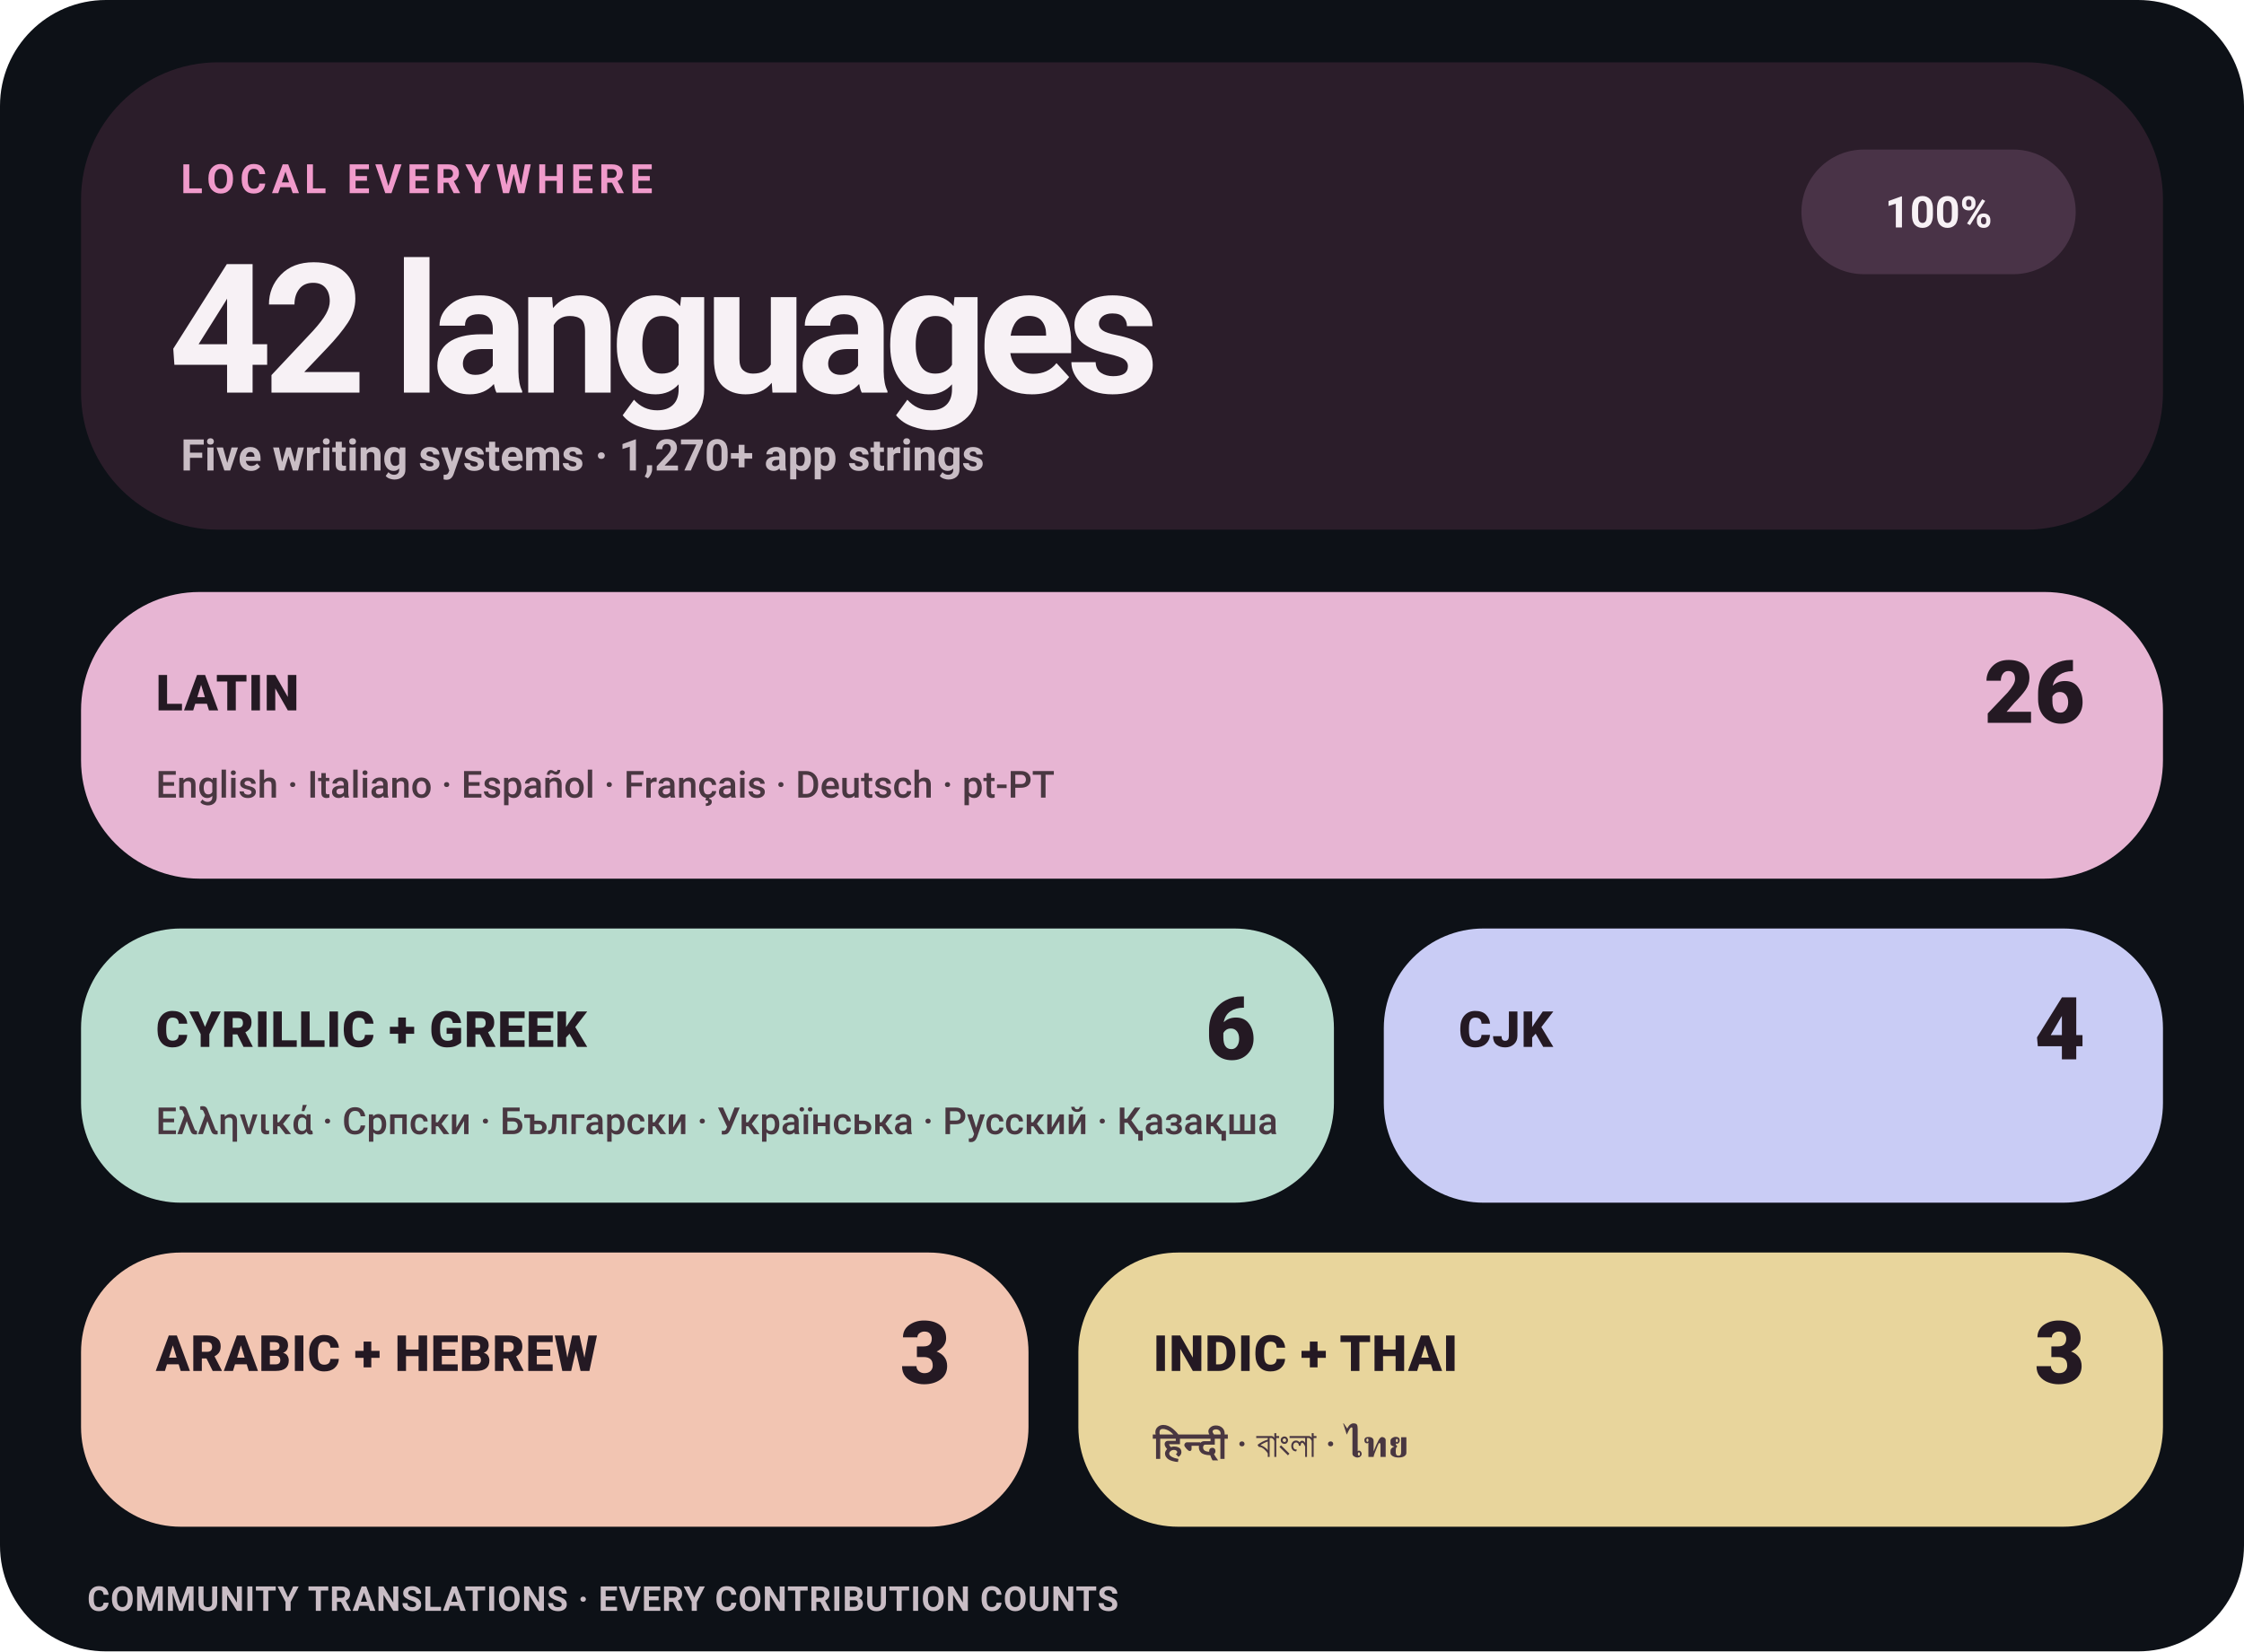
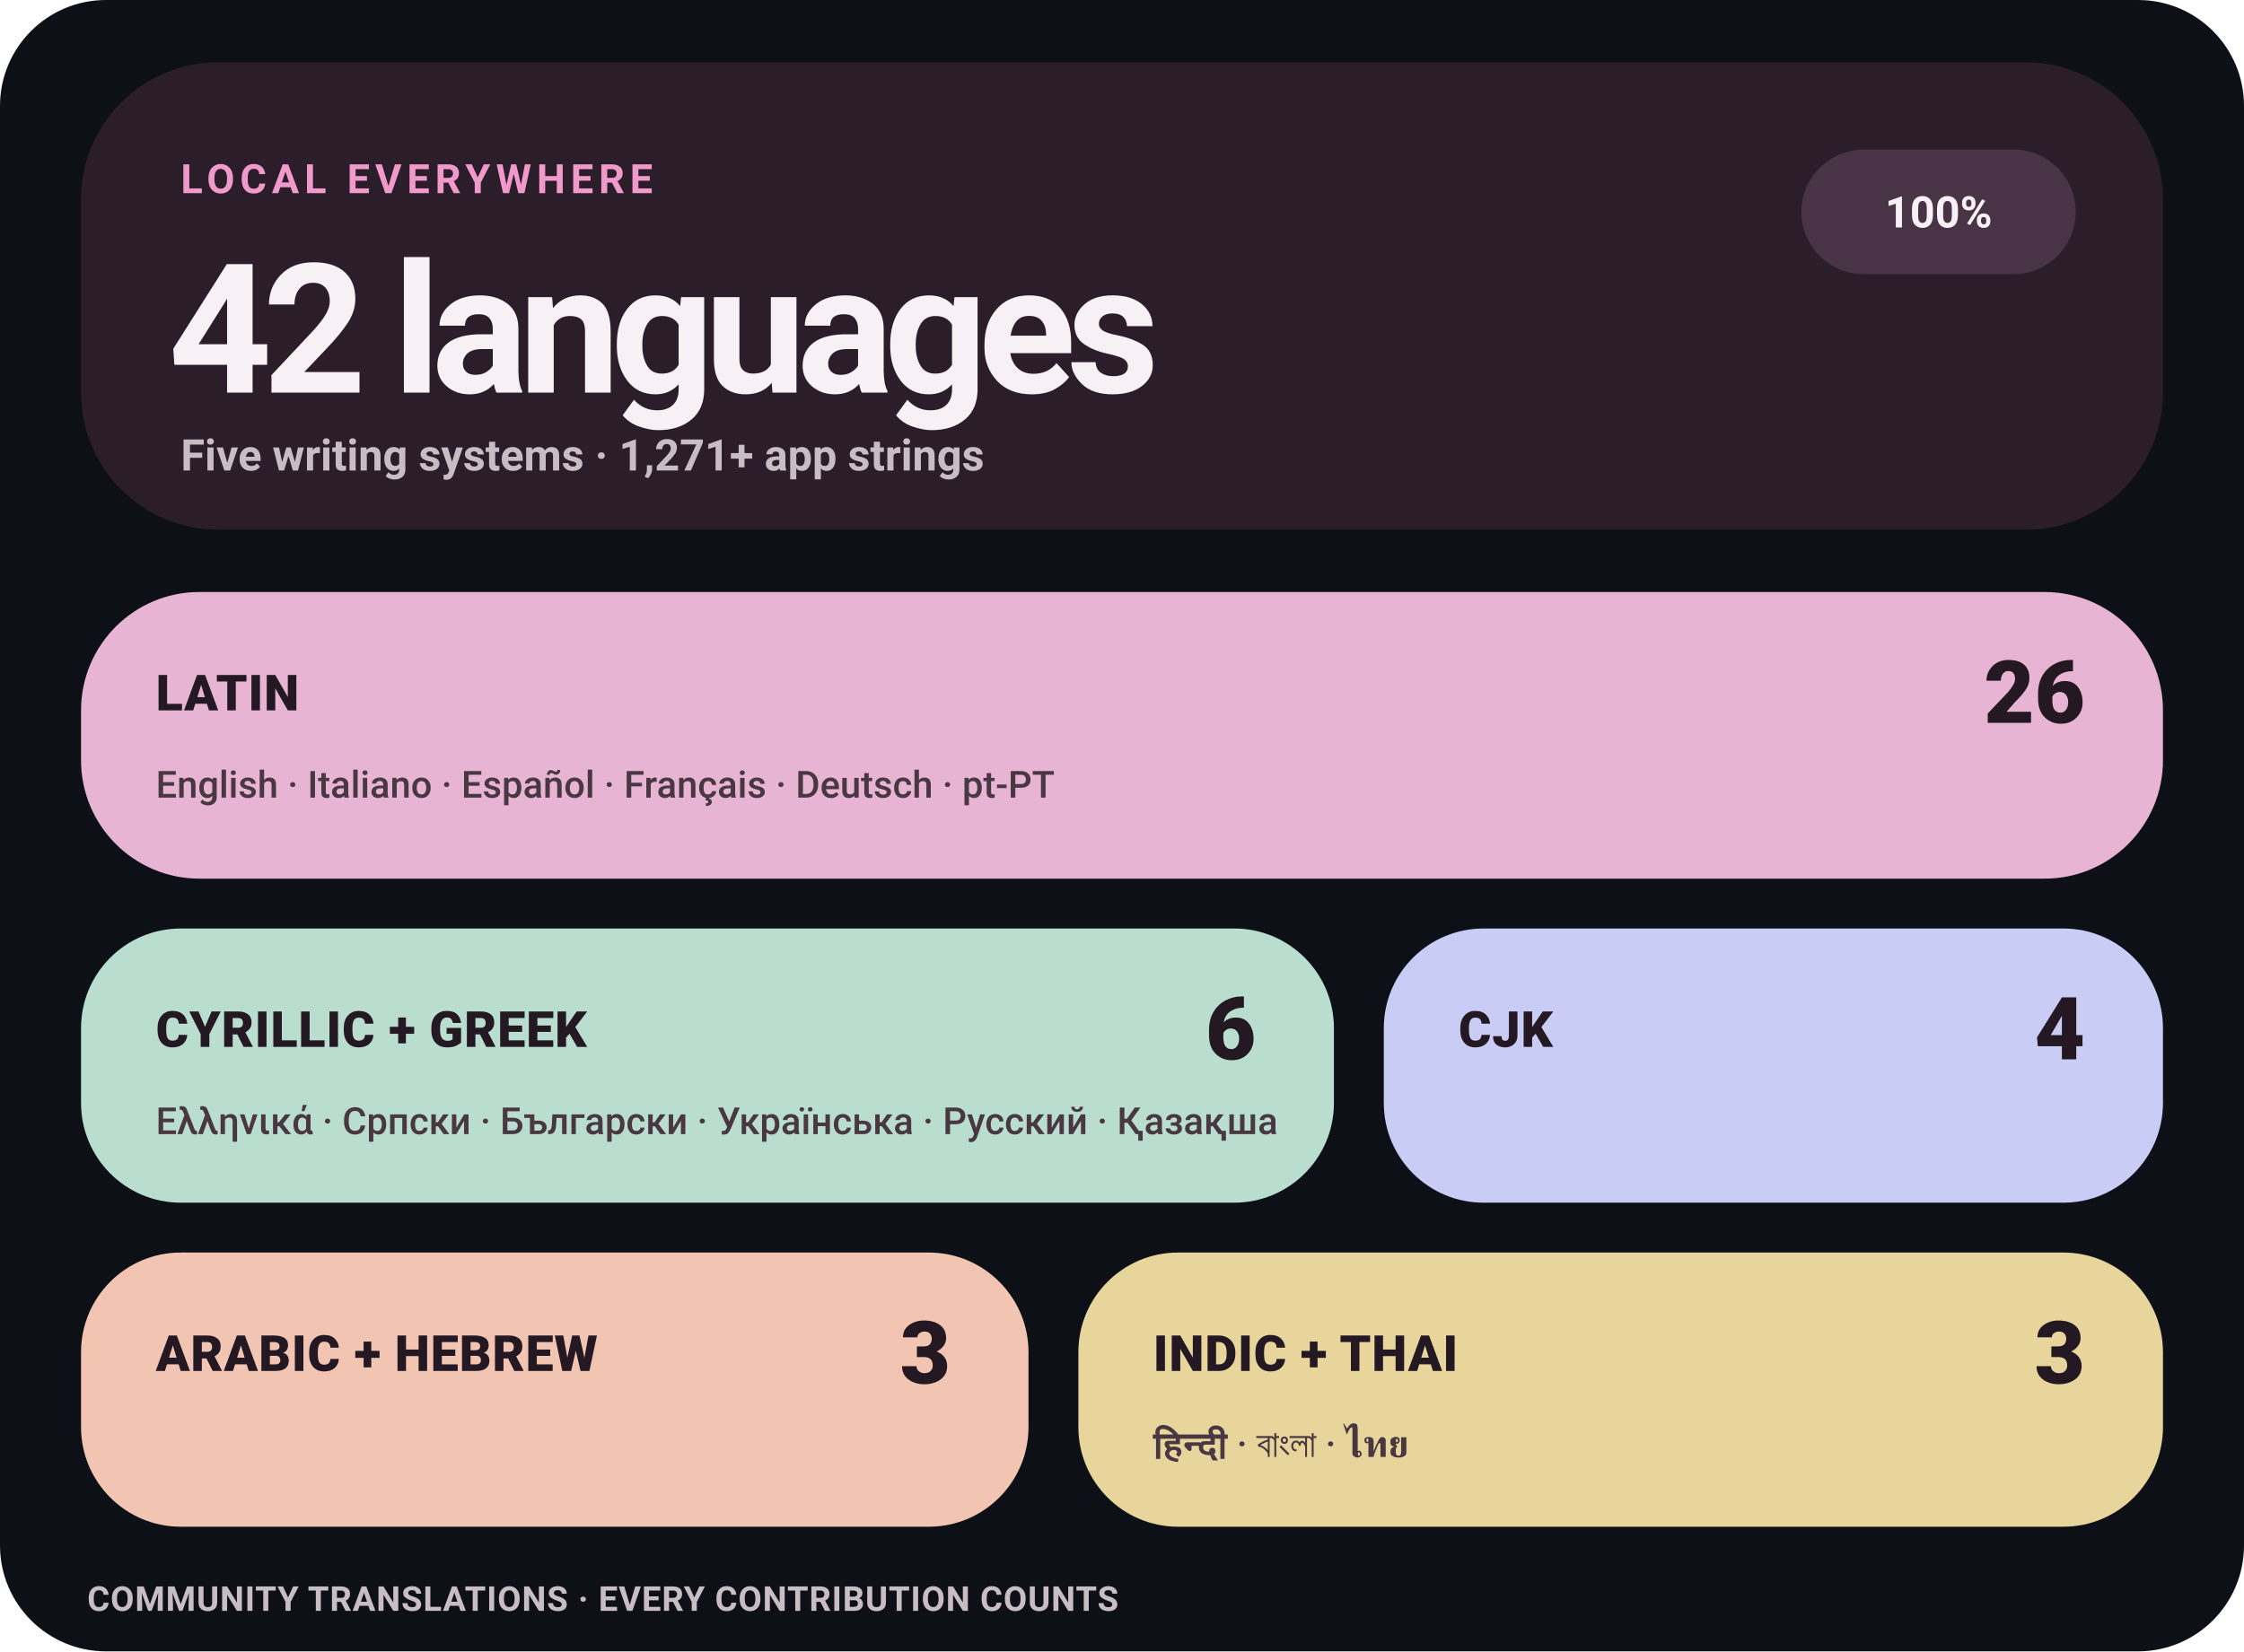
<svg xmlns="http://www.w3.org/2000/svg" width="720" height="530" viewBox="0 0 720 530" role="img" aria-label="Levyra localization coverage: 100% across 42 languages">
  <style>
    text { font-family: -apple-system,BlinkMacSystemFont,'Segoe UI',Roboto,Helvetica,Arial,sans-serif; }
    .eyebrow { fill: #F09ACB; font-size: 13px; font-weight: 780; letter-spacing: 1.7px; }
    .hero { fill: #F7F1F5; font-size: 58px; font-weight: 760; letter-spacing: -3px; }
    .meta { fill: #C9BDC5; font-size: 14px; font-weight: 580; }
    .status { fill: #F7F1F5; font-size: 14px; font-weight: 780; }
    .tile-label { fill: #241923; font-size: 16px; font-weight: 820; letter-spacing: .25px; }
    .tile-count { fill: #241923; font-size: 28px; font-weight: 820; }
    .tile-examples { fill: #493741; font-size: 12px; font-weight: 560; }
    .footer { fill: #C9BDC5; font-size: 11px; font-weight: 650; letter-spacing: .25px; }
  </style>
  <rect width="720" height="530" rx="34" fill="#0D1117" />
  <rect x="26" y="20" width="668" height="150" rx="44" fill="#2B1D2A" />
  <text x="58" y="62" class="eyebrow">LOCAL EVERYWHERE</text>
  <text x="54" y="126" class="hero">42 languages</text>
-   <text x="58" y="151" class="meta">Five writing systems · 1,270+ app strings</text>
+   <text x="58" y="151" class="meta">Five writing systems · 1,271+ app strings</text>
  <rect x="578" y="48" width="88" height="40" rx="20" fill="#493347" />
  <text x="622" y="73" text-anchor="middle" class="status">100%</text>
  <rect x="26" y="190" width="668" height="92" rx="38" fill="#E7B5D3" />
  <text x="50" y="228" class="tile-label">LATIN</text>
  <text x="669" y="232" text-anchor="end" class="tile-count">26</text>
  <text x="50" y="256" class="tile-examples">English · Italiano · Español · Français · Deutsch · pt-PT</text>
  <rect x="26" y="298" width="402" height="88" rx="32" fill="#B9DDCF" />
  <text x="50" y="336" class="tile-label">CYRILLIC + GREEK</text>
  <text x="403" y="340" text-anchor="end" class="tile-count">6</text>
  <text x="50" y="364" class="tile-examples">Ελληνικά · Српски · Български · Українська · Русский · Қазақша</text>
  <rect x="444" y="298" width="250" height="88" rx="32" fill="#C9CCF5" />
  <text x="468" y="336" class="tile-label">CJK</text>
  <text x="669" y="340" text-anchor="end" class="tile-count">4</text>
  <rect x="26" y="402" width="304" height="88" rx="32" fill="#F2C5B2" />
  <text x="50" y="440" class="tile-label">ARABIC + HEBREW</text>
  <text x="305" y="444" text-anchor="end" class="tile-count">3</text>
  <rect x="346" y="402" width="348" height="88" rx="32" fill="#E8D59C" />
  <text x="370" y="440" class="tile-label">INDIC + THAI</text>
  <text x="669" y="444" text-anchor="end" class="tile-count">3</text>
  <text x="370" y="468" class="tile-examples">हिन्दी · বাংলা · ไทย</text>
  <text x="28" y="517" class="footer">COMMUNITY TRANSLATIONS · EVERY CONTRIBUTION COUNTS</text>
</svg>
